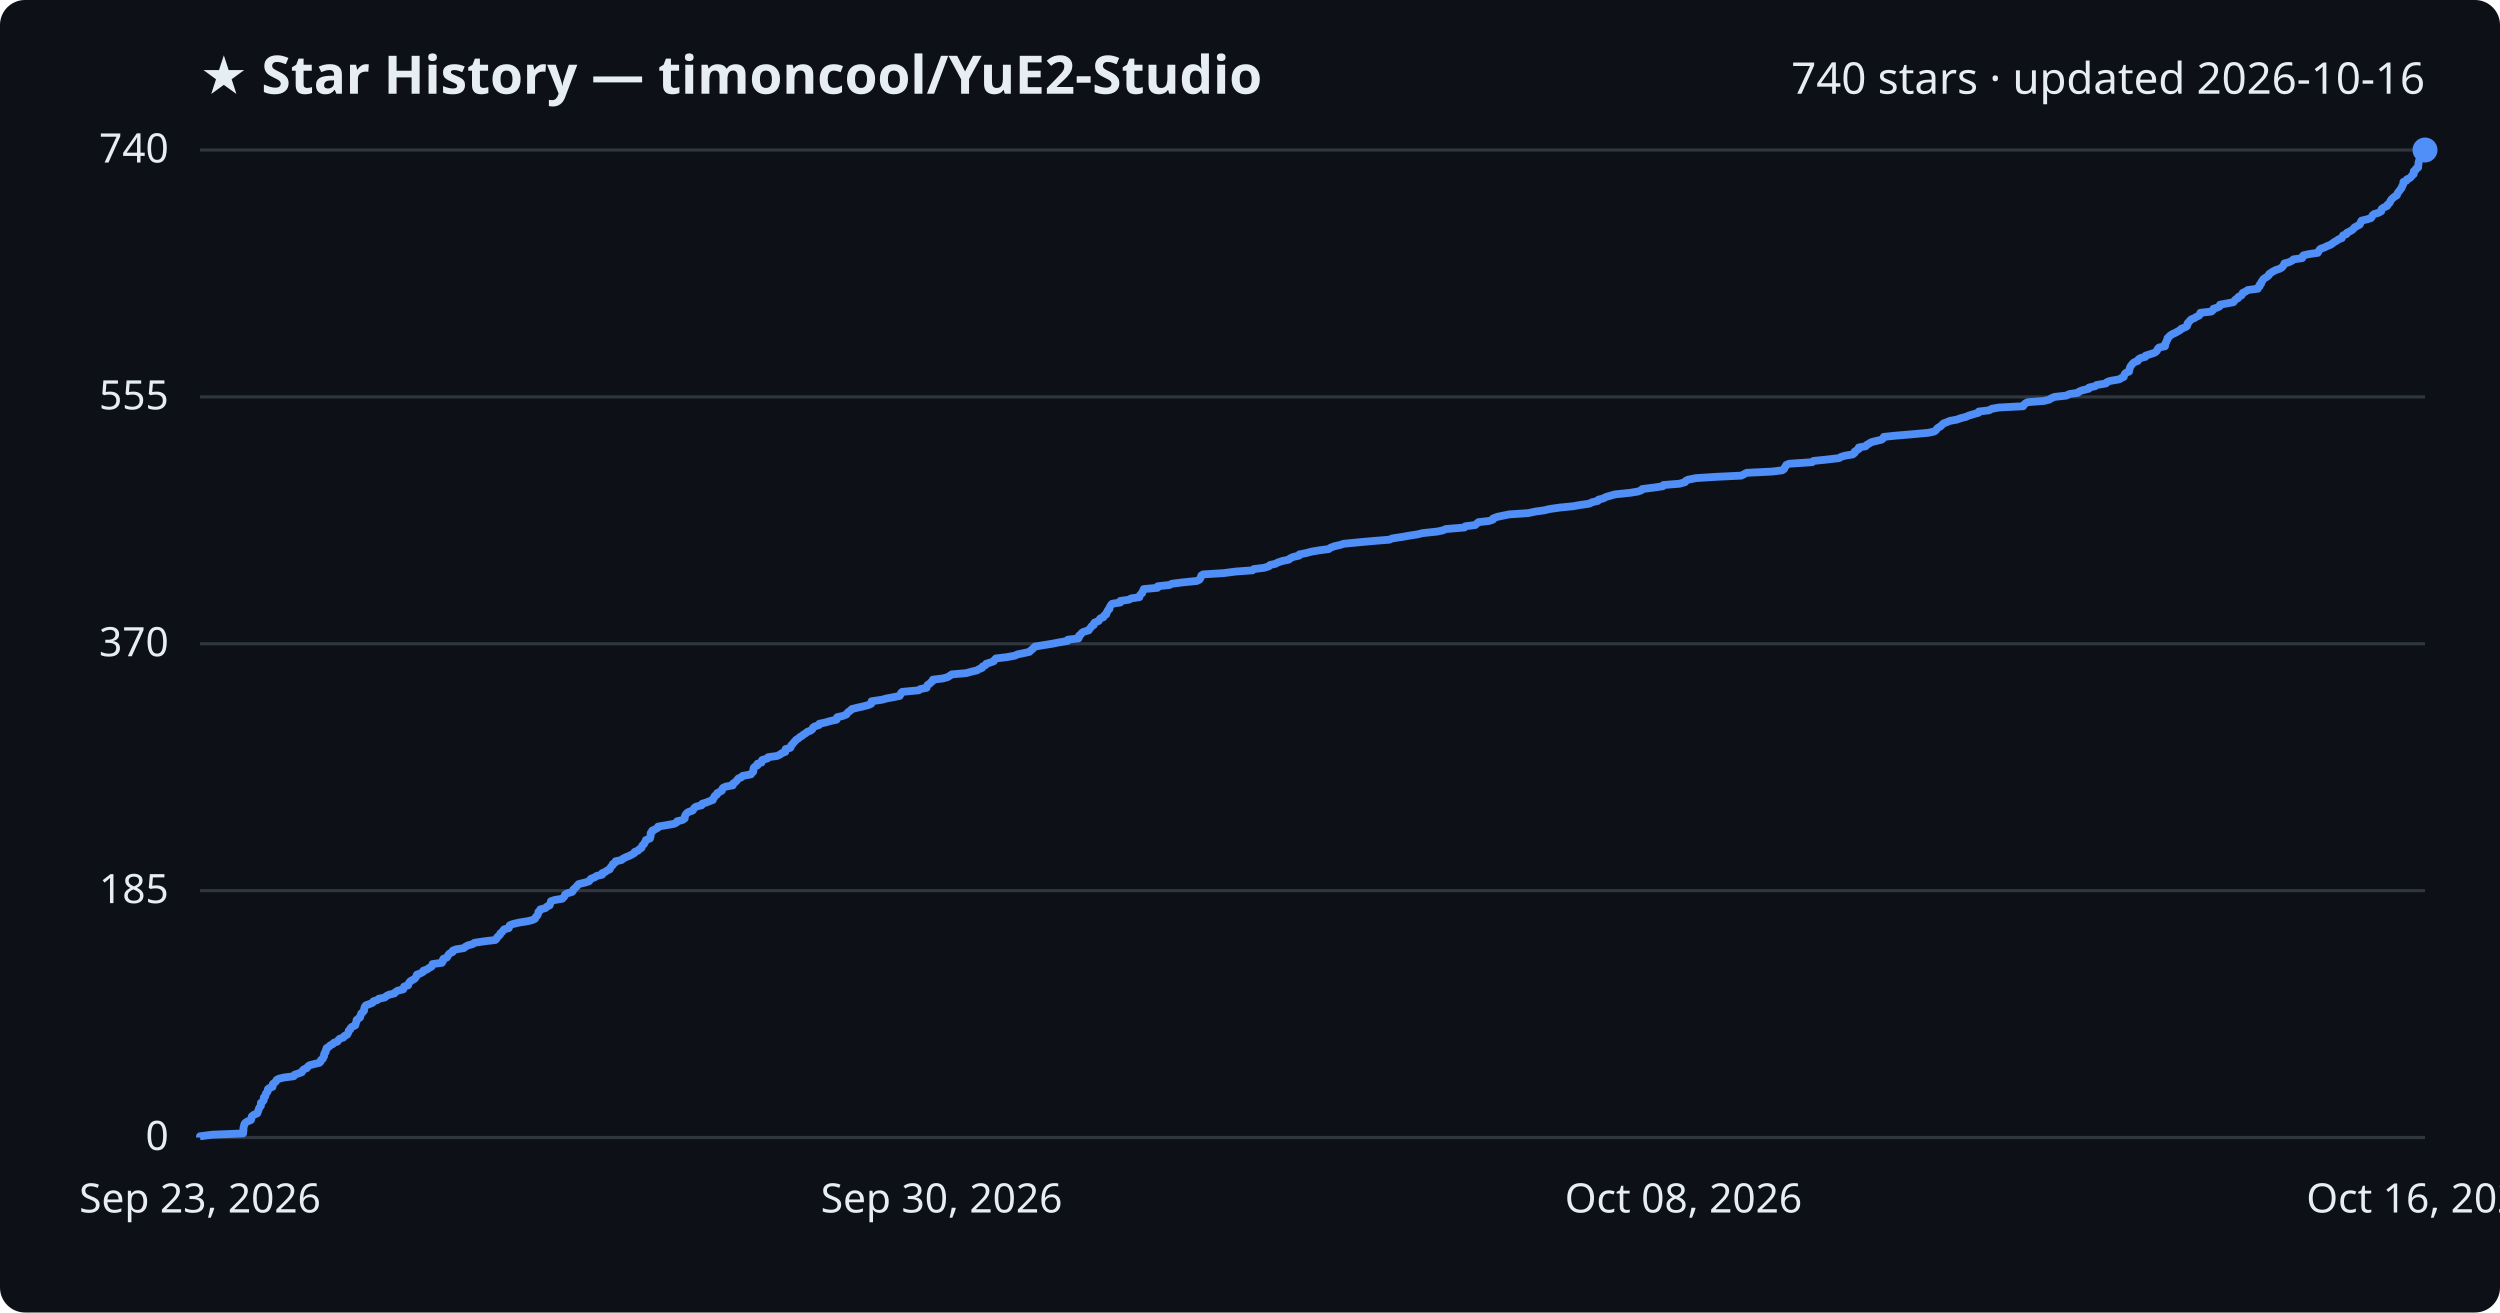
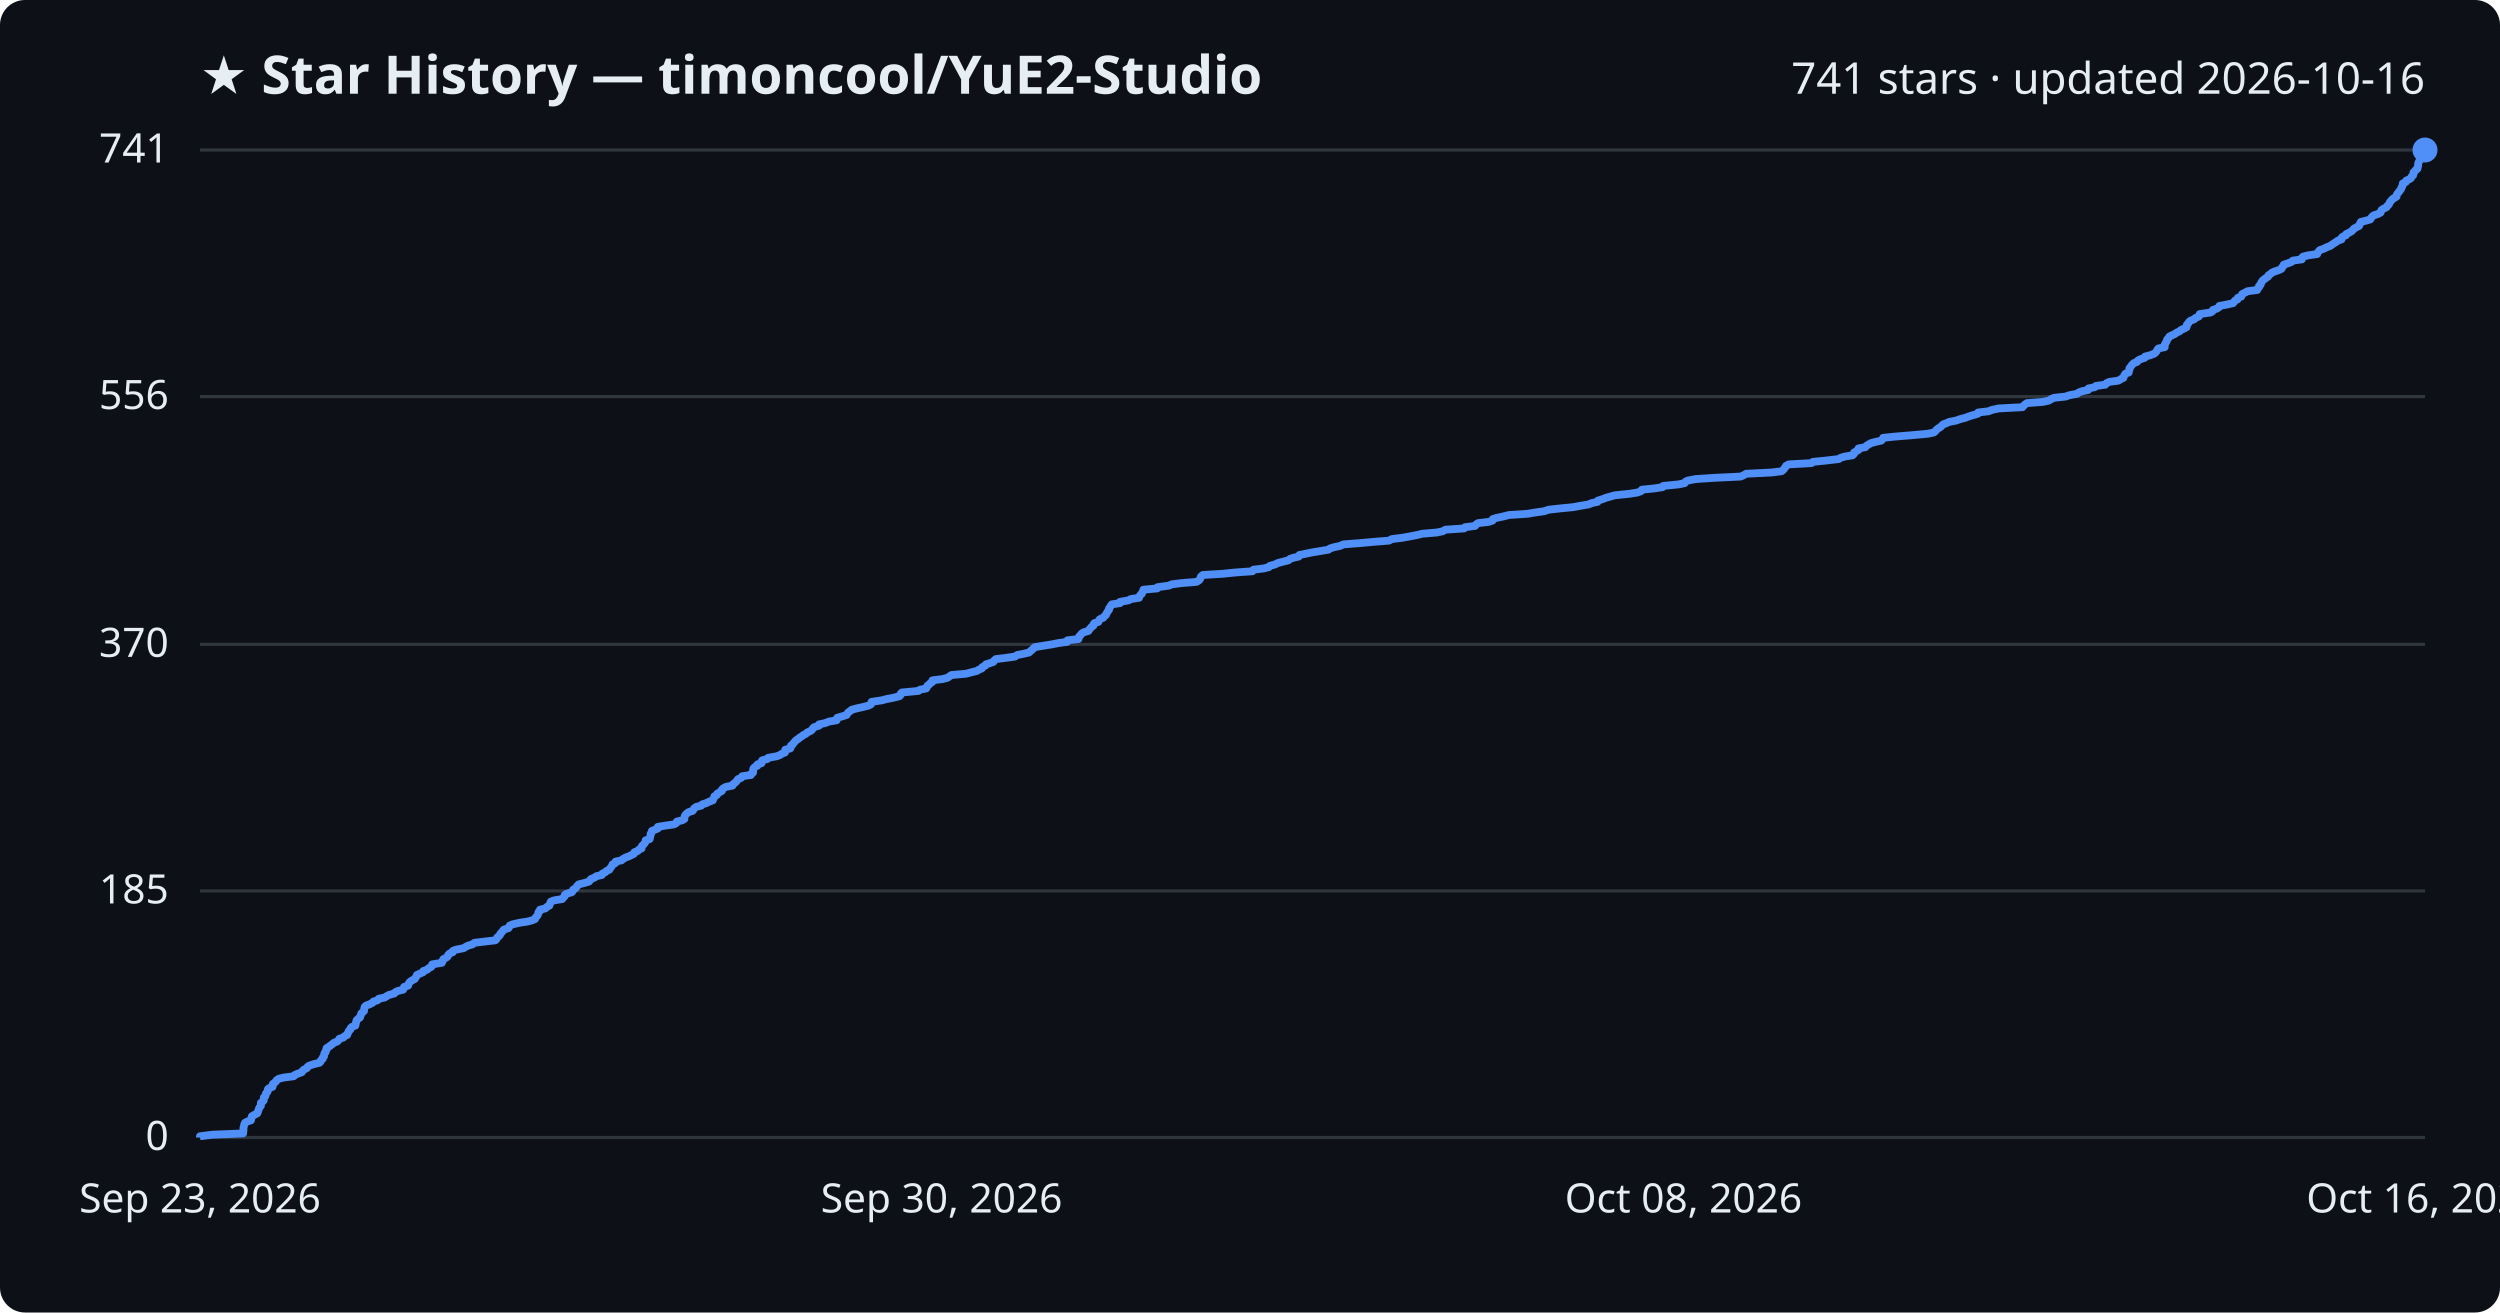
<svg xmlns="http://www.w3.org/2000/svg" viewBox="0 0 800 420" font-family="Segoe UI, sans-serif">
  <rect width="800" height="420" fill="#0d1117" rx="8" />
  <text x="64" y="30" fill="#e6edf3" font-size="17" font-weight="700">★ Star History — timoncool/YuE2-Studio</text>
-   <text x="776" y="30" fill="#e6edf3" font-size="14" text-anchor="end">740 stars · updated 2026-10-16</text>
+   <text x="776" y="30" fill="#e6edf3" font-size="14" text-anchor="end">741 stars · updated 2026-10-16</text>
  <line x1="64" y1="364.0" x2="776" y2="364.0" stroke="#30363d" stroke-width="1" />
  <text x="54" y="368.0" fill="#e6edf3" font-size="13" text-anchor="end">0</text>
-   <line x1="64" y1="285.0" x2="776" y2="285.0" stroke="#30363d" stroke-width="1" />
-   <text x="54" y="289.0" fill="#e6edf3" font-size="13" text-anchor="end">185</text>
-   <line x1="64" y1="206.0" x2="776" y2="206.0" stroke="#30363d" stroke-width="1" />
-   <text x="54" y="210.0" fill="#e6edf3" font-size="13" text-anchor="end">370</text>
-   <line x1="64" y1="127.0" x2="776" y2="127.0" stroke="#30363d" stroke-width="1" />
-   <text x="54" y="131.0" fill="#e6edf3" font-size="13" text-anchor="end">555</text>
+   <line x1="64" y1="285.1" x2="776" y2="285.1" stroke="#30363d" stroke-width="1" />
+   <text x="54" y="289.1" fill="#e6edf3" font-size="13" text-anchor="end">185</text>
+   <line x1="64" y1="206.2" x2="776" y2="206.2" stroke="#30363d" stroke-width="1" />
+   <text x="54" y="210.2" fill="#e6edf3" font-size="13" text-anchor="end">370</text>
+   <line x1="64" y1="126.9" x2="776" y2="126.9" stroke="#30363d" stroke-width="1" />
+   <text x="54" y="130.9" fill="#e6edf3" font-size="13" text-anchor="end">556</text>
  <line x1="64" y1="48.0" x2="776" y2="48.0" stroke="#30363d" stroke-width="1" />
-   <text x="54" y="52.0" fill="#e6edf3" font-size="13" text-anchor="end">740</text>
-   <path d="M64.0,364.0 L64.0,363.6 L68.0,363.1 L77.8,362.7 L77.8,362.3 L77.9,361.9 L77.9,361.4 L77.9,361.0 L78.0,360.6 L78.1,360.2 L78.2,359.7 L78.5,359.3 L79.1,358.9 L80.3,358.4 L80.4,358.0 L80.5,357.6 L80.6,357.2 L81.3,356.7 L82.3,356.3 L82.5,355.9 L82.6,355.5 L82.8,355.0 L82.9,354.6 L83.2,354.2 L83.5,353.8 L83.5,353.3 L83.5,352.9 L84.1,352.5 L84.4,352.0 L84.4,351.6 L84.4,351.2 L84.9,350.8 L85.0,350.3 L85.1,349.9 L85.5,349.5 L85.7,349.1 L85.7,348.6 L86.1,348.2 L87.2,347.8 L87.3,347.3 L87.3,346.9 L87.8,346.5 L88.3,346.1 L88.5,345.6 L89.2,345.2 L90.9,344.8 L94.0,344.4 L94.3,343.9 L95.5,343.5 L96.6,343.1 L96.8,342.6 L97.2,342.2 L98.2,341.8 L98.4,341.4 L99.0,340.9 L100.5,340.5 L102.2,340.1 L102.6,339.7 L102.7,339.2 L103.3,338.8 L103.4,338.4 L103.7,338.0 L103.7,337.5 L103.8,337.1 L104.2,336.7 L104.2,336.2 L104.5,335.8 L104.5,335.4 L105.2,335.0 L105.7,334.5 L106.5,334.1 L106.8,333.7 L108.0,333.3 L108.3,332.8 L108.7,332.4 L109.9,332.0 L110.2,331.5 L111.1,331.1 L111.3,330.7 L111.5,330.3 L111.6,329.8 L112.1,329.4 L112.2,329.0 L112.6,328.6 L113.7,328.1 L113.8,327.7 L113.9,327.3 L114.1,326.8 L114.1,326.4 L114.6,326.0 L115.2,325.6 L115.3,325.1 L115.5,324.7 L115.6,324.3 L116.1,323.9 L116.5,323.4 L116.5,323.0 L116.6,322.6 L116.7,322.2 L117.1,321.7 L118.2,321.3 L119.2,320.9 L119.5,320.4 L120.8,320.0 L121.2,319.6 L123.1,319.2 L123.7,318.7 L124.5,318.3 L126.2,317.9 L126.5,317.5 L127.3,317.0 L129.0,316.6 L129.2,316.2 L129.3,315.7 L130.6,315.3 L130.7,314.9 L130.9,314.5 L131.3,314.0 L132.0,313.6 L132.7,313.2 L133.0,312.8 L133.3,312.3 L133.4,311.9 L134.5,311.5 L135.4,311.0 L135.5,310.6 L136.7,310.2 L137.2,309.8 L138.1,309.3 L138.3,308.9 L138.4,308.5 L141.4,308.1 L141.7,307.6 L141.7,307.2 L141.9,306.8 L143.0,306.4 L143.3,305.9 L143.5,305.5 L143.9,305.1 L144.9,304.6 L144.9,304.2 L145.9,303.8 L148.4,303.4 L149.0,302.9 L149.8,302.5 L151.3,302.1 L151.8,301.7 L155.1,301.2 L158.5,300.8 L158.9,300.4 L159.1,299.9 L159.6,299.5 L160.0,299.1 L160.1,298.7 L160.7,298.2 L161.0,297.8 L161.3,297.4 L162.8,297.0 L163.0,296.5 L163.1,296.1 L164.1,295.7 L166.2,295.2 L168.8,294.8 L170.4,294.4 L171.2,294.0 L171.4,293.5 L171.8,293.1 L172.1,292.7 L172.2,292.3 L172.3,291.8 L172.8,291.4 L172.9,291.0 L174.5,290.6 L175.0,290.1 L175.9,289.7 L176.0,289.3 L176.2,288.8 L176.3,288.4 L177.5,288.0 L179.9,287.6 L180.4,287.1 L180.7,286.7 L180.8,286.3 L181.4,285.9 L183.1,285.4 L183.4,285.0 L183.5,284.6 L184.1,284.1 L184.5,283.7 L184.8,283.3 L185.2,282.9 L187.3,282.4 L188.5,282.0 L188.8,281.6 L189.1,281.2 L190.4,280.7 L190.9,280.3 L192.7,279.9 L192.7,279.4 L193.7,279.0 L194.2,278.6 L195.1,278.2 L195.3,277.7 L195.6,277.3 L196.0,276.9 L196.1,276.5 L196.9,276.0 L197.0,275.6 L198.9,275.2 L199.3,274.8 L200.3,274.3 L201.3,273.9 L202.1,273.5 L203.0,273.0 L203.1,272.6 L204.2,272.2 L204.5,271.8 L205.3,271.3 L205.4,270.9 L205.6,270.5 L206.1,270.1 L206.3,269.6 L206.6,269.2 L206.7,268.8 L208.0,268.3 L208.1,267.9 L208.2,267.5 L208.2,267.1 L208.2,266.6 L208.7,266.2 L208.7,265.8 L209.6,265.4 L210.5,264.9 L210.6,264.5 L213.0,264.1 L215.8,263.6 L216.5,263.2 L216.7,262.8 L218.4,262.4 L219.1,261.9 L219.1,261.5 L219.2,261.1 L219.4,260.7 L219.8,260.2 L220.4,259.8 L221.6,259.4 L221.9,259.0 L222.2,258.5 L222.8,258.1 L224.5,257.7 L224.7,257.2 L226.0,256.8 L227.0,256.4 L228.1,256.0 L228.2,255.5 L228.6,255.1 L228.7,254.7 L229.4,254.3 L229.5,253.8 L230.3,253.4 L231.0,253.0 L231.1,252.5 L231.4,252.1 L232.3,251.7 L234.5,251.3 L234.5,250.8 L235.1,250.4 L235.6,250.0 L235.9,249.6 L236.3,249.1 L237.3,248.7 L237.6,248.3 L240.3,247.8 L240.5,247.4 L241.0,247.0 L241.1,246.6 L241.1,246.1 L241.2,245.7 L241.6,245.3 L242.4,244.9 L242.4,244.4 L243.7,244.0 L243.7,243.6 L243.9,243.2 L245.6,242.7 L245.8,242.3 L248.7,241.9 L249.7,241.4 L250.2,241.0 L251.3,240.6 L251.3,240.2 L251.4,239.7 L252.9,239.3 L253.1,238.9 L253.2,238.5 L253.7,238.0 L254.0,237.6 L254.4,237.2 L254.8,236.7 L255.5,236.3 L255.9,235.9 L256.6,235.5 L257.2,235.0 L257.9,234.6 L258.3,234.2 L259.4,233.8 L260.0,233.3 L260.1,232.9 L260.6,232.5 L262.1,232.0 L262.2,231.6 L264.1,231.2 L265.4,230.8 L267.7,230.3 L267.9,229.9 L267.9,229.5 L269.7,229.1 L270.9,228.6 L271.1,228.2 L271.5,227.8 L272.1,227.4 L272.6,226.9 L274.2,226.5 L276.0,226.1 L277.9,225.6 L278.8,225.2 L278.9,224.8 L278.9,224.4 L282.3,223.9 L283.7,223.5 L285.9,223.1 L287.9,222.7 L288.2,222.2 L288.3,221.8 L288.7,221.4 L294.0,220.9 L294.5,220.5 L296.5,220.1 L296.6,219.7 L296.8,219.2 L297.5,218.8 L297.8,218.4 L298.4,218.0 L298.5,217.5 L301.7,217.1 L303.2,216.7 L304.0,216.2 L304.6,215.8 L309.2,215.4 L310.6,215.0 L312.7,214.5 L313.3,214.1 L314.3,213.7 L314.4,213.3 L315.4,212.8 L315.6,212.4 L316.9,212.0 L318.0,211.6 L318.3,211.1 L318.7,210.7 L322.1,210.3 L324.8,209.8 L325.6,209.4 L327.6,209.0 L329.4,208.6 L329.9,208.1 L330.4,207.7 L330.8,207.3 L331.2,206.9 L334.2,206.4 L336.7,206.0 L338.7,205.6 L341.6,205.1 L341.7,204.7 L345.1,204.3 L345.3,203.9 L345.3,203.4 L345.9,203.0 L346.1,202.6 L346.7,202.2 L348.4,201.7 L348.6,201.3 L349.0,200.9 L349.3,200.4 L350.0,200.0 L350.0,199.6 L350.3,199.2 L351.6,198.7 L351.8,198.3 L352.1,197.9 L353.1,197.5 L353.3,197.0 L354.0,196.6 L354.0,196.2 L354.3,195.8 L354.5,195.3 L355.0,194.9 L355.0,194.5 L355.3,194.0 L355.5,193.6 L355.9,193.2 L358.5,192.8 L358.5,192.3 L361.3,191.9 L361.9,191.5 L364.6,191.1 L364.7,190.6 L365.0,190.2 L365.5,189.8 L365.6,189.3 L365.9,188.9 L366.0,188.5 L370.4,188.1 L370.5,187.6 L374.2,187.2 L375.0,186.8 L378.1,186.4 L383.0,185.9 L383.8,185.5 L384.1,185.1 L384.3,184.6 L384.4,184.2 L385.0,183.8 L391.5,183.4 L395.4,182.9 L400.8,182.5 L401.2,182.1 L404.5,181.7 L406.1,181.2 L406.4,180.8 L408.2,180.4 L408.9,180.0 L410.4,179.5 L412.4,179.1 L412.8,178.7 L413.9,178.2 L415.7,177.8 L415.8,177.4 L417.9,177.0 L419.8,176.5 L422.2,176.1 L425.2,175.7 L425.7,175.3 L427.0,174.8 L428.8,174.4 L430.0,174.0 L435.2,173.5 L439.6,173.1 L444.6,172.7 L445.5,172.3 L448.8,171.8 L451.0,171.4 L453.6,171.0 L455.2,170.6 L459.9,170.1 L461.8,169.7 L462.6,169.3 L468.6,168.8 L468.9,168.4 L472.1,168.0 L472.5,167.6 L473.1,167.1 L476.5,166.7 L477.7,166.3 L477.8,165.9 L479.1,165.4 L481.0,165.0 L483.0,164.6 L489.0,164.2 L491.3,163.7 L494.2,163.3 L495.8,162.9 L499.3,162.4 L503.4,162.0 L505.6,161.6 L508.5,161.2 L509.5,160.7 L511.3,160.3 L511.5,159.9 L513.0,159.5 L514.0,159.0 L515.4,158.6 L516.8,158.2 L521.6,157.7 L524.1,157.3 L525.2,156.9 L525.5,156.5 L529.4,156.0 L532.1,155.6 L532.3,155.2 L537.4,154.8 L539.2,154.3 L539.4,153.9 L540.2,153.5 L542.7,153.0 L548.9,152.6 L557.2,152.2 L558.0,151.8 L558.9,151.3 L567.1,150.9 L570.3,150.5 L570.9,150.1 L571.1,149.6 L571.4,149.2 L571.6,148.8 L572.5,148.4 L579.9,147.9 L580.3,147.5 L584.2,147.1 L588.5,146.6 L589.1,146.2 L590.5,145.8 L592.9,145.4 L593.5,144.9 L593.5,144.5 L594.1,144.1 L594.8,143.7 L594.8,143.2 L597.0,142.8 L597.3,142.4 L598.2,141.9 L598.8,141.5 L600.4,141.1 L602.1,140.7 L602.7,140.2 L602.8,139.8 L606.7,139.4 L611.5,139.0 L617.0,138.5 L618.9,138.1 L619.5,137.7 L619.8,137.2 L620.3,136.8 L621.0,136.4 L621.4,136.0 L621.9,135.5 L623.0,135.1 L623.9,134.7 L626.1,134.3 L627.5,133.8 L629.1,133.4 L630.0,133.0 L631.3,132.6 L633.1,132.1 L633.2,131.7 L636.5,131.3 L637.4,130.8 L639.7,130.4 L647.4,130.0 L647.6,129.6 L648.1,129.1 L648.8,128.7 L654.0,128.3 L655.7,127.9 L656.5,127.4 L657.5,127.0 L661.2,126.6 L662.2,126.1 L664.9,125.7 L665.3,125.3 L666.3,124.9 L668.4,124.4 L668.5,124.0 L670.4,123.6 L670.9,123.2 L673.9,122.7 L674.2,122.3 L675.2,121.9 L678.1,121.4 L678.8,121.0 L679.6,120.6 L679.7,120.2 L679.9,119.7 L680.3,119.3 L681.3,118.9 L681.3,118.5 L681.5,118.0 L681.6,117.6 L681.8,117.2 L682.1,116.8 L682.5,116.3 L683.0,115.9 L684.1,115.5 L684.3,115.0 L684.9,114.6 L686.5,114.2 L686.6,113.8 L688.2,113.3 L689.4,112.9 L690.0,112.5 L690.3,112.1 L690.5,111.6 L690.9,111.2 L692.8,110.8 L692.9,110.3 L692.9,109.9 L693.2,109.5 L693.3,109.1 L693.6,108.6 L693.6,108.2 L694.1,107.8 L694.4,107.4 L695.2,106.9 L696.1,106.5 L696.8,106.1 L697.7,105.6 L698.0,105.2 L699.1,104.8 L699.8,104.4 L700.0,103.9 L700.0,103.5 L700.4,103.1 L700.7,102.7 L701.2,102.2 L702.2,101.8 L702.8,101.4 L703.7,101.0 L704.0,100.5 L704.1,100.1 L707.6,99.7 L708.2,99.2 L708.3,98.8 L709.6,98.4 L710.3,98.0 L710.4,97.5 L712.6,97.1 L714.7,96.7 L715.0,96.3 L715.4,95.8 L716.2,95.4 L716.3,95.0 L717.3,94.5 L717.5,94.1 L717.7,93.7 L718.6,93.3 L719.3,92.8 L722.5,92.4 L722.5,92.0 L723.1,91.6 L723.1,91.1 L723.6,90.7 L723.6,90.3 L724.0,89.8 L724.2,89.4 L724.7,89.0 L725.4,88.6 L726.0,88.1 L726.1,87.7 L726.7,87.3 L727.3,86.9 L728.3,86.4 L729.5,86.0 L730.2,85.6 L730.5,85.2 L730.9,84.7 L731.0,84.3 L732.5,83.9 L733.5,83.4 L733.9,83.0 L736.7,82.6 L736.7,82.2 L737.1,81.7 L738.9,81.3 L741.7,80.9 L741.9,80.5 L742.2,80.0 L742.6,79.6 L743.8,79.2 L744.8,78.7 L745.8,78.3 L746.4,77.9 L746.9,77.5 L747.8,77.0 L748.3,76.6 L749.4,76.2 L749.5,75.8 L749.8,75.3 L750.9,74.9 L751.0,74.5 L752.0,74.0 L752.7,73.6 L753.1,73.2 L753.4,72.8 L754.3,72.3 L755.1,71.9 L755.3,71.5 L755.4,71.1 L755.7,70.6 L757.4,70.2 L758.7,69.8 L759.0,69.4 L759.2,68.9 L759.7,68.5 L761.1,68.1 L762.0,67.6 L762.0,67.2 L762.2,66.8 L762.8,66.4 L763.9,65.9 L764.0,65.5 L764.5,65.1 L764.8,64.7 L765.0,64.2 L765.3,63.8 L765.7,63.4 L766.3,62.9 L767.0,62.5 L767.1,62.1 L767.3,61.7 L767.7,61.2 L768.0,60.8 L768.3,60.4 L768.6,60.0 L768.7,59.5 L769.0,59.1 L769.1,58.7 L769.1,58.2 L770.1,57.8 L770.2,57.4 L771.1,57.0 L771.6,56.5 L771.9,56.1 L772.4,55.7 L772.4,55.3 L772.4,54.8 L773.0,54.4 L773.1,54.0 L773.8,53.6 L773.8,53.1 L773.9,52.7 L773.9,52.3 L774.0,51.8 L774.1,51.4 L774.5,51.0 L774.7,50.6 L775.1,50.1 L775.1,49.7 L775.2,49.3 L775.3,48.9 L775.5,48.4 L776.0,48.0 L776.0,48.0" fill="none" stroke="#4f8ff7" stroke-width="2.5" stroke-linejoin="round" />
+   <text x="54" y="52.0" fill="#e6edf3" font-size="13" text-anchor="end">741</text>
+   <path d="M64.0,364.0 L64.0,363.6 L68.0,363.1 L77.8,362.7 L77.8,362.3 L77.9,361.9 L77.9,361.4 L77.9,361.0 L78.0,360.6 L78.1,360.2 L78.2,359.7 L78.4,359.3 L79.1,358.9 L80.3,358.5 L80.4,358.0 L80.5,357.6 L80.6,357.2 L81.3,356.8 L82.3,356.3 L82.5,355.9 L82.6,355.5 L82.8,355.0 L82.9,354.6 L83.2,354.2 L83.5,353.8 L83.5,353.3 L83.5,352.9 L84.1,352.5 L84.4,352.1 L84.4,351.6 L84.4,351.2 L84.9,350.8 L85.0,350.4 L85.1,349.9 L85.5,349.5 L85.7,349.1 L85.7,348.6 L86.1,348.2 L87.2,347.8 L87.3,347.4 L87.3,346.9 L87.8,346.5 L88.3,346.1 L88.5,345.7 L89.2,345.2 L90.9,344.8 L94.0,344.4 L94.3,344.0 L95.5,343.5 L96.6,343.1 L96.8,342.7 L97.2,342.3 L98.2,341.8 L98.4,341.4 L99.0,341.0 L100.5,340.5 L102.2,340.1 L102.6,339.7 L102.7,339.3 L103.3,338.8 L103.3,338.4 L103.7,338.0 L103.7,337.6 L103.8,337.1 L104.2,336.7 L104.2,336.3 L104.5,335.9 L104.5,335.4 L105.2,335.0 L105.7,334.6 L106.4,334.1 L106.8,333.7 L107.9,333.3 L108.3,332.9 L108.6,332.4 L109.9,332.0 L110.2,331.6 L111.1,331.2 L111.2,330.7 L111.5,330.3 L111.6,329.9 L112.1,329.5 L112.2,329.0 L112.6,328.6 L113.7,328.2 L113.8,327.8 L113.9,327.3 L114.0,326.9 L114.1,326.5 L114.6,326.0 L115.2,325.6 L115.3,325.2 L115.5,324.8 L115.6,324.3 L116.1,323.9 L116.5,323.5 L116.5,323.1 L116.6,322.6 L116.7,322.2 L117.1,321.8 L118.2,321.4 L119.2,320.9 L119.5,320.5 L120.8,320.1 L121.2,319.6 L123.1,319.2 L123.7,318.8 L124.4,318.4 L126.2,317.9 L126.5,317.5 L127.3,317.1 L129.0,316.7 L129.2,316.2 L129.3,315.8 L130.6,315.4 L130.7,315.0 L130.9,314.5 L131.3,314.1 L131.9,313.7 L132.7,313.3 L133.0,312.8 L133.3,312.4 L133.4,312.0 L134.5,311.5 L135.4,311.1 L135.5,310.7 L136.7,310.3 L137.2,309.8 L138.0,309.4 L138.3,309.0 L138.3,308.6 L141.4,308.1 L141.6,307.7 L141.7,307.3 L141.9,306.9 L142.9,306.4 L143.3,306.0 L143.4,305.6 L143.9,305.1 L144.9,304.7 L144.9,304.3 L145.9,303.9 L148.4,303.4 L149.0,303.0 L149.8,302.6 L151.2,302.2 L151.8,301.7 L155.1,301.3 L158.5,300.9 L158.9,300.5 L159.1,300.0 L159.6,299.6 L160.0,299.2 L160.1,298.8 L160.6,298.3 L160.9,297.9 L161.2,297.5 L162.7,297.0 L163.0,296.6 L163.1,296.2 L164.0,295.8 L166.2,295.3 L168.8,294.9 L170.3,294.5 L171.2,294.1 L171.4,293.6 L171.8,293.2 L172.1,292.8 L172.2,292.4 L172.3,291.9 L172.8,291.5 L172.8,291.1 L174.5,290.7 L175.0,290.2 L175.8,289.8 L175.9,289.4 L176.1,288.9 L176.3,288.5 L177.4,288.1 L179.9,287.7 L180.3,287.2 L180.7,286.8 L180.7,286.4 L181.3,286.0 L183.0,285.5 L183.3,285.1 L183.4,284.7 L184.1,284.3 L184.5,283.8 L184.8,283.4 L185.2,283.0 L187.2,282.5 L188.5,282.1 L188.8,281.7 L189.1,281.3 L190.3,280.8 L190.8,280.4 L192.6,280.0 L192.7,279.6 L193.7,279.1 L194.1,278.7 L195.0,278.3 L195.2,277.9 L195.6,277.4 L195.9,277.0 L196.0,276.6 L196.9,276.2 L197.0,275.7 L198.9,275.3 L199.3,274.9 L200.2,274.4 L201.3,274.0 L202.1,273.6 L202.9,273.2 L203.0,272.7 L204.1,272.3 L204.4,271.9 L205.3,271.5 L205.3,271.0 L205.5,270.6 L206.0,270.2 L206.3,269.8 L206.6,269.3 L206.6,268.9 L207.9,268.5 L208.0,268.0 L208.1,267.6 L208.2,267.2 L208.2,266.8 L208.6,266.3 L208.6,265.9 L209.6,265.5 L210.5,265.1 L210.5,264.6 L212.9,264.2 L215.7,263.8 L216.4,263.4 L216.6,262.9 L218.3,262.5 L219.0,262.1 L219.0,261.7 L219.1,261.2 L219.3,260.8 L219.7,260.4 L220.3,259.9 L221.6,259.5 L221.9,259.1 L222.1,258.7 L222.8,258.2 L224.4,257.8 L224.7,257.4 L226.0,257.0 L227.0,256.5 L228.1,256.1 L228.2,255.7 L228.5,255.3 L228.6,254.8 L229.4,254.4 L229.5,254.0 L230.3,253.5 L231.0,253.1 L231.0,252.7 L231.4,252.3 L232.3,251.8 L234.4,251.4 L234.5,251.0 L235.1,250.6 L235.6,250.1 L235.9,249.7 L236.2,249.3 L237.2,248.9 L237.5,248.4 L240.3,248.0 L240.4,247.6 L241.0,247.2 L241.0,246.7 L241.0,246.3 L241.1,245.9 L241.6,245.4 L242.4,245.0 L242.4,244.6 L243.7,244.2 L243.7,243.7 L243.9,243.3 L245.5,242.9 L245.8,242.5 L248.6,242.0 L249.6,241.6 L250.2,241.2 L251.2,240.8 L251.3,240.3 L251.3,239.9 L252.9,239.5 L253.1,239.0 L253.1,238.6 L253.7,238.2 L253.9,237.8 L254.4,237.3 L254.7,236.9 L255.4,236.5 L255.8,236.1 L256.6,235.6 L257.1,235.2 L257.9,234.8 L258.3,234.4 L259.4,233.9 L259.9,233.5 L260.1,233.1 L260.5,232.7 L262.1,232.2 L262.1,231.8 L264.0,231.4 L265.3,230.9 L267.7,230.5 L267.8,230.1 L267.9,229.7 L269.6,229.2 L270.9,228.8 L271.1,228.4 L271.4,228.0 L272.1,227.5 L272.6,227.1 L274.1,226.7 L275.9,226.3 L277.9,225.8 L278.7,225.4 L278.8,225.0 L278.9,224.6 L282.2,224.1 L283.7,223.7 L285.8,223.3 L287.8,222.8 L288.2,222.4 L288.2,222.0 L288.6,221.6 L293.9,221.1 L294.4,220.7 L296.4,220.3 L296.6,219.9 L296.8,219.4 L297.4,219.0 L297.7,218.6 L298.4,218.2 L298.4,217.7 L301.6,217.3 L303.2,216.9 L303.9,216.4 L304.5,216.0 L309.1,215.6 L310.6,215.2 L312.6,214.7 L313.2,214.3 L314.2,213.9 L314.3,213.5 L315.3,213.0 L315.5,212.6 L316.8,212.2 L317.9,211.8 L318.2,211.3 L318.7,210.9 L322.0,210.5 L324.8,210.1 L325.5,209.6 L327.6,209.2 L329.3,208.8 L329.8,208.3 L330.3,207.9 L330.7,207.5 L331.1,207.1 L334.1,206.6 L336.6,206.2 L338.6,205.8 L341.5,205.4 L341.6,204.9 L345.1,204.5 L345.2,204.1 L345.3,203.7 L345.8,203.2 L346.1,202.8 L346.6,202.4 L348.3,201.9 L348.5,201.5 L348.9,201.1 L349.2,200.7 L349.9,200.2 L349.9,199.8 L350.2,199.4 L351.5,199.0 L351.7,198.5 L352.0,198.1 L353.0,197.7 L353.3,197.3 L353.9,196.8 L354.0,196.4 L354.3,196.0 L354.5,195.6 L354.9,195.1 L354.9,194.7 L355.2,194.3 L355.5,193.8 L355.8,193.4 L358.4,193.0 L358.4,192.6 L361.2,192.1 L361.8,191.7 L364.5,191.3 L364.6,190.9 L364.9,190.4 L365.4,190.0 L365.5,189.6 L365.8,189.2 L365.9,188.7 L370.3,188.3 L370.4,187.9 L374.1,187.4 L374.9,187.0 L378.0,186.6 L382.9,186.2 L383.7,185.7 L384.0,185.3 L384.2,184.9 L384.3,184.5 L384.9,184.0 L391.4,183.6 L395.3,183.2 L400.8,182.8 L401.1,182.3 L404.4,181.9 L406.0,181.5 L406.3,181.1 L408.1,180.6 L408.8,180.2 L410.3,179.8 L412.3,179.3 L412.7,178.9 L413.8,178.5 L415.6,178.1 L415.8,177.6 L417.8,177.2 L419.7,176.8 L422.1,176.4 L425.1,175.9 L425.6,175.5 L426.9,175.1 L428.8,174.7 L429.9,174.2 L435.1,173.8 L439.5,173.4 L444.5,173.0 L445.4,172.5 L448.7,172.1 L450.9,171.7 L453.5,171.2 L455.1,170.8 L459.8,170.4 L461.7,170.0 L462.5,169.5 L468.5,169.1 L468.8,168.7 L472.0,168.3 L472.4,167.8 L473.0,167.4 L476.4,167.0 L477.6,166.6 L477.7,166.1 L479.0,165.7 L480.9,165.3 L482.9,164.8 L488.9,164.4 L491.2,164.0 L494.1,163.6 L495.6,163.1 L499.2,162.7 L503.3,162.3 L505.5,161.9 L508.4,161.4 L509.3,161.0 L511.2,160.6 L511.3,160.2 L512.9,159.7 L513.9,159.3 L515.3,158.9 L516.7,158.5 L521.5,158.0 L524.0,157.6 L525.1,157.2 L525.4,156.7 L529.3,156.3 L532.0,155.9 L532.2,155.5 L537.2,155.0 L539.1,154.6 L539.3,154.2 L540.0,153.8 L542.6,153.3 L548.7,152.9 L557.0,152.5 L557.9,152.1 L558.8,151.6 L566.9,151.2 L570.1,150.8 L570.7,150.3 L571.0,149.9 L571.3,149.5 L571.5,149.1 L572.4,148.6 L579.7,148.2 L580.1,147.8 L584.1,147.4 L588.4,146.9 L589.0,146.5 L590.3,146.1 L592.8,145.7 L593.3,145.2 L593.3,144.8 L594.0,144.4 L594.7,144.0 L594.7,143.5 L596.9,143.1 L597.2,142.7 L598.0,142.2 L598.7,141.8 L600.2,141.4 L602.0,141.0 L602.5,140.5 L602.6,140.1 L606.5,139.7 L611.4,139.3 L616.9,138.8 L618.8,138.4 L619.3,138.0 L619.6,137.6 L620.2,137.1 L620.9,136.7 L621.3,136.3 L621.8,135.8 L622.9,135.4 L623.8,135.0 L625.9,134.6 L627.3,134.1 L628.9,133.7 L629.9,133.3 L631.2,132.9 L632.9,132.4 L633.0,132.0 L636.4,131.6 L637.3,131.2 L639.6,130.7 L647.2,130.3 L647.5,129.9 L647.9,129.5 L648.6,129.0 L653.8,128.6 L655.6,128.2 L656.4,127.7 L657.3,127.3 L661.0,126.9 L662.1,126.5 L664.7,126.0 L665.2,125.6 L666.2,125.2 L668.2,124.8 L668.3,124.3 L670.3,123.9 L670.7,123.5 L673.7,123.1 L674.1,122.6 L675.0,122.2 L677.9,121.8 L678.7,121.3 L679.5,120.9 L679.6,120.5 L679.8,120.1 L680.1,119.6 L681.2,119.2 L681.2,118.8 L681.4,118.4 L681.4,117.9 L681.7,117.5 L682.0,117.1 L682.3,116.7 L682.8,116.2 L683.9,115.8 L684.1,115.4 L684.8,115.0 L686.3,114.5 L686.4,114.1 L688.0,113.7 L689.3,113.2 L689.8,112.8 L690.1,112.4 L690.3,112.0 L690.7,111.5 L692.7,111.1 L692.7,110.7 L692.7,110.3 L693.0,109.8 L693.2,109.4 L693.4,109.0 L693.5,108.6 L694.0,108.1 L694.2,107.7 L695.0,107.3 L695.9,106.9 L696.6,106.4 L697.5,106.0 L697.9,105.6 L699.0,105.1 L699.7,104.7 L699.8,104.3 L699.8,103.9 L700.3,103.4 L700.5,103.0 L701.0,102.6 L702.1,102.2 L702.6,101.7 L703.6,101.3 L703.9,100.9 L703.9,100.5 L707.4,100.0 L708.0,99.6 L708.1,99.2 L709.5,98.7 L710.1,98.3 L710.2,97.9 L712.4,97.5 L714.6,97.0 L714.9,96.6 L715.2,96.2 L716.0,95.8 L716.1,95.3 L717.2,94.9 L717.3,94.5 L717.5,94.1 L718.5,93.6 L719.2,93.2 L722.3,92.8 L722.4,92.4 L722.9,91.9 L722.9,91.5 L723.4,91.1 L723.5,90.6 L723.8,90.2 L724.0,89.8 L724.5,89.4 L725.2,88.9 L725.8,88.5 L725.9,88.1 L726.5,87.7 L727.1,87.2 L728.1,86.8 L729.3,86.4 L730.1,86.0 L730.3,85.5 L730.7,85.1 L730.8,84.7 L732.3,84.2 L733.3,83.8 L733.7,83.4 L736.6,83.0 L736.6,82.5 L737.0,82.1 L738.7,81.7 L741.5,81.3 L741.7,80.8 L742.0,80.4 L742.4,80.0 L743.6,79.6 L744.6,79.1 L745.7,78.7 L746.2,78.3 L746.8,77.9 L747.6,77.4 L748.1,77.0 L749.3,76.6 L749.3,76.1 L749.7,75.7 L750.7,75.3 L750.8,74.9 L751.8,74.4 L752.5,74.0 L752.9,73.6 L753.2,73.2 L754.1,72.7 L754.9,72.3 L755.1,71.9 L755.2,71.5 L755.5,71.0 L757.2,70.6 L758.5,70.2 L758.8,69.7 L759.1,69.3 L759.6,68.9 L760.9,68.5 L761.8,68.0 L761.9,67.6 L762.1,67.2 L762.7,66.8 L763.7,66.3 L763.9,65.9 L764.4,65.5 L764.6,65.1 L764.8,64.6 L765.2,64.2 L765.5,63.8 L766.1,63.4 L766.9,62.9 L766.9,62.5 L767.1,62.1 L767.5,61.6 L767.8,61.2 L768.1,60.8 L768.4,60.4 L768.5,59.9 L768.8,59.5 L768.9,59.1 L768.9,58.7 L769.9,58.2 L770.0,57.8 L770.9,57.4 L771.5,57.0 L771.7,56.5 L772.2,56.1 L772.3,55.7 L772.3,55.2 L772.8,54.8 L773.0,54.4 L773.6,54.0 L773.6,53.5 L773.8,53.1 L773.8,52.7 L773.8,52.3 L774.0,51.8 L774.3,51.4 L774.5,51.0 L774.9,50.6 L774.9,50.1 L775.0,49.7 L775.1,49.3 L775.3,48.9 L775.8,48.4 L776.0,48.0 L776.0,48.0" fill="none" stroke="#4f8ff7" stroke-width="2.5" stroke-linejoin="round" />
  <circle cx="776.0" cy="48.0" r="4" fill="#4f8ff7" />
  <text x="64.0" y="388" fill="#e6edf3" font-size="13" text-anchor="middle">Sep 23, 2026</text>
  <text x="301.3" y="388" fill="#e6edf3" font-size="13" text-anchor="middle">Sep 30, 2026</text>
  <text x="538.7" y="388" fill="#e6edf3" font-size="13" text-anchor="middle">Oct 08, 2026</text>
  <text x="776.0" y="388" fill="#e6edf3" font-size="13" text-anchor="middle">Oct 16, 2026</text>
</svg>
